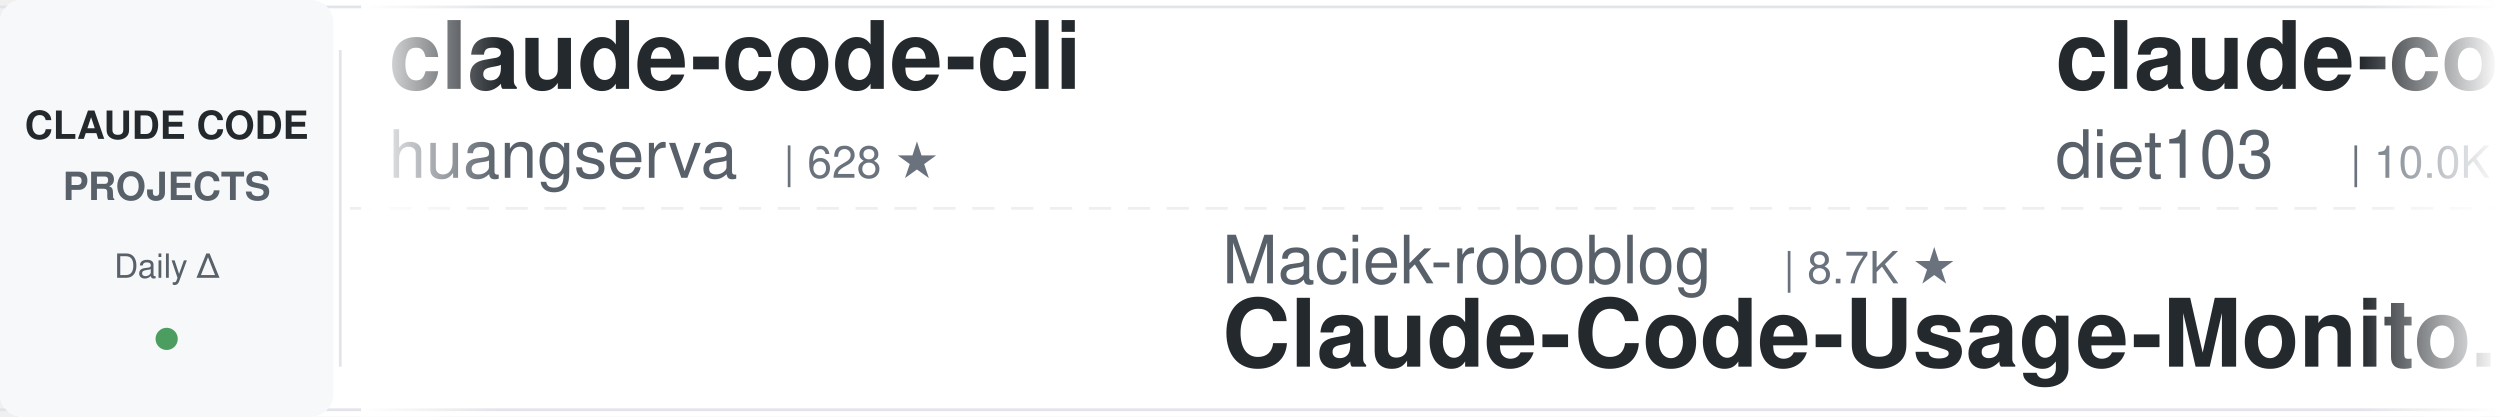
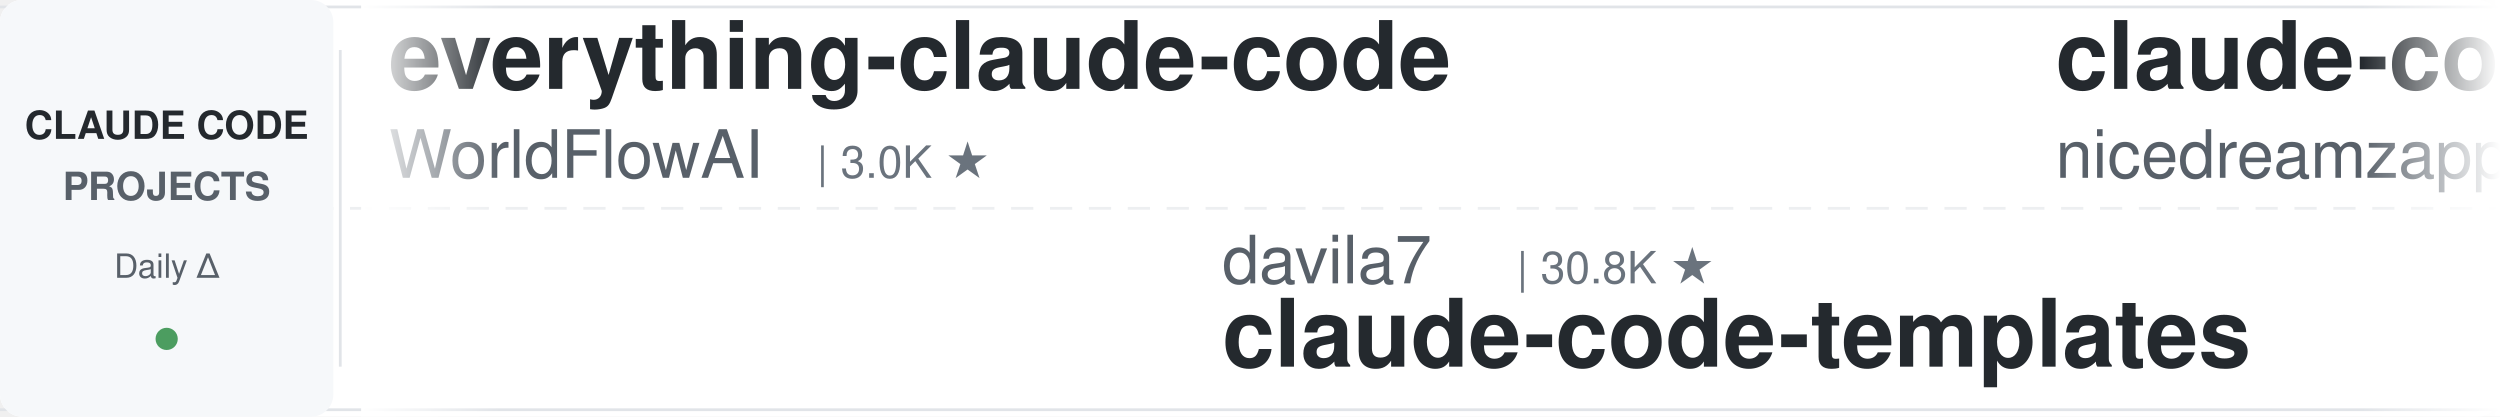
<svg xmlns="http://www.w3.org/2000/svg" width="900" height="150">
  <defs>
    <linearGradient id="leftFade" x1="0%" y1="0%" x2="100%" y2="0%">
      <stop offset="0%" style="stop-color:#ffffff;stop-opacity:1" />
      <stop offset="100%" style="stop-color:#ffffff;stop-opacity:0" />
    </linearGradient>
    <linearGradient id="rightFade" x1="0%" y1="0%" x2="100%" y2="0%">
      <stop offset="0%" style="stop-color:#ffffff;stop-opacity:0" />
      <stop offset="100%" style="stop-color:#ffffff;stop-opacity:1" />
    </linearGradient>
  </defs>
  <rect width="900" height="150" fill="#ffffff" rx="8" />
  <rect x="0" y="2" width="900" height="1" fill="#e1e4e8" />
  <rect x="0" y="147" width="900" height="1" fill="#e1e4e8" />
  <line x1="0" y1="75" x2="900" y2="75" stroke="#e1e4e8" stroke-width="1" stroke-dasharray="8 6" opacity="0.6" />
  <rect x="0" y="0" width="120" height="150" fill="#f6f8fa" rx="8" />
  <text x="60" y="50" font-family="-apple-system, BlinkMacSystemFont, 'Segoe UI', Helvetica, Arial, sans-serif" font-size="14" font-weight="600" fill="#24292e" text-anchor="middle">CLAUDE CODE</text>
  <text x="60" y="72" font-family="-apple-system, BlinkMacSystemFont, 'Segoe UI', Helvetica, Arial, sans-serif" font-size="14" font-weight="600" fill="#586069" text-anchor="middle">PROJECTS</text>
  <text x="60" y="100" font-family="-apple-system, BlinkMacSystemFont, 'Segoe UI', Helvetica, Arial, sans-serif" font-size="12" font-weight="500" fill="#586069" text-anchor="middle">Daily Δ</text>
  <circle cx="60" cy="122" r="4" fill="#22863a" opacity="0.8" />
  <rect x="122" y="18" width="1" height="114" fill="#e1e4e8" />
  <clipPath id="tickerClip">
    <rect x="130" y="0" width="770" height="150" />
  </clipPath>
  <g clip-path="url(#tickerClip)">
    <g id="tickerItems">
      <animateTransform attributeName="transform" attributeType="XML" type="translate" from="0 0" to="-3000 0" dur="54s" repeatCount="indefinite" />
      <g transform="translate(0, 0)">
-         <text x="140" y="32" font-family="-apple-system, BlinkMacSystemFont, 'Segoe UI', Helvetica, Arial, sans-serif" font-size="34" font-weight="600" fill="#24292e">claude-code-cli</text>
-         <text x="140" y="64" font-family="-apple-system, BlinkMacSystemFont, 'Segoe UI', Helvetica, Arial, sans-serif" font-size="24" font-weight="400" fill="#586069">huangserva</text>
-         <text x="282" y="64" font-family="-apple-system, BlinkMacSystemFont, 'Segoe UI', Helvetica, Arial, sans-serif" font-size="16" font-weight="500" fill="#6a737d">| 628 ★</text>
+         <text x="140" y="32" font-family="-apple-system, BlinkMacSystemFont, 'Segoe UI', Helvetica, Arial, sans-serif" font-size="34" font-weight="600" fill="#24292e">everything-claude-code</text>
+         <text x="140" y="64" font-family="-apple-system, BlinkMacSystemFont, 'Segoe UI', Helvetica, Arial, sans-serif" font-size="24" font-weight="400" fill="#586069">WorldFlowAI</text>
+         <text x="294" y="64" font-family="-apple-system, BlinkMacSystemFont, 'Segoe UI', Helvetica, Arial, sans-serif" font-size="16" font-weight="500" fill="#6a737d">| 3.0K ★</text>
      </g>
      <g transform="translate(300, 0)">
+         <text x="140" y="102" font-family="-apple-system, BlinkMacSystemFont, 'Segoe UI', Helvetica, Arial, sans-serif" font-size="24" font-weight="400" fill="#586069">davila7</text>
+         <text x="246" y="102" font-family="-apple-system, BlinkMacSystemFont, 'Segoe UI', Helvetica, Arial, sans-serif" font-size="16" font-weight="500" fill="#6a737d">| 30.8K ★</text>
+         <text x="140" y="132" font-family="-apple-system, BlinkMacSystemFont, 'Segoe UI', Helvetica, Arial, sans-serif" font-size="34" font-weight="600" fill="#24292e">claude-code-templates</text>
+       </g>
+       <g transform="translate(600, 0)">
+         <text x="140" y="32" font-family="-apple-system, BlinkMacSystemFont, 'Segoe UI', Helvetica, Arial, sans-serif" font-size="34" font-weight="600" fill="#24292e">claude-code-local</text>
+         <text x="140" y="64" font-family="-apple-system, BlinkMacSystemFont, 'Segoe UI', Helvetica, Arial, sans-serif" font-size="24" font-weight="400" fill="#586069">nicedreamzapp</text>
+         <text x="318" y="64" font-family="-apple-system, BlinkMacSystemFont, 'Segoe UI', Helvetica, Arial, sans-serif" font-size="16" font-weight="500" fill="#6a737d">| 3.3K ★</text>
+       </g>
+       <g transform="translate(900, 0)">
        <text x="140" y="102" font-family="-apple-system, BlinkMacSystemFont, 'Segoe UI', Helvetica, Arial, sans-serif" font-size="24" font-weight="400" fill="#586069">Maciek-roboblog</text>
        <text x="342" y="102" font-family="-apple-system, BlinkMacSystemFont, 'Segoe UI', Helvetica, Arial, sans-serif" font-size="16" font-weight="500" fill="#6a737d">| 8.7K ★</text>
        <text x="140" y="132" font-family="-apple-system, BlinkMacSystemFont, 'Segoe UI', Helvetica, Arial, sans-serif" font-size="34" font-weight="600" fill="#24292e">Claude-Code-Usage-Monito...</text>
      </g>
-       <g transform="translate(600, 0)">
-         <text x="140" y="32" font-family="-apple-system, BlinkMacSystemFont, 'Segoe UI', Helvetica, Arial, sans-serif" font-size="34" font-weight="600" fill="#24292e">claude-code-infrastructu...</text>
-         <text x="140" y="64" font-family="-apple-system, BlinkMacSystemFont, 'Segoe UI', Helvetica, Arial, sans-serif" font-size="24" font-weight="400" fill="#586069">diet103</text>
-         <text x="246" y="64" font-family="-apple-system, BlinkMacSystemFont, 'Segoe UI', Helvetica, Arial, sans-serif" font-size="16" font-weight="500" fill="#6a737d">| 10.0K ★</text>
+       <g transform="translate(1200, 0)">
+         <text x="140" y="32" font-family="-apple-system, BlinkMacSystemFont, 'Segoe UI', Helvetica, Arial, sans-serif" font-size="34" font-weight="600" fill="#24292e">claude-code-prompts</text>
+         <text x="140" y="64" font-family="-apple-system, BlinkMacSystemFont, 'Segoe UI', Helvetica, Arial, sans-serif" font-size="24" font-weight="400" fill="#586069">repowise-dev</text>
+         <text x="306" y="64" font-family="-apple-system, BlinkMacSystemFont, 'Segoe UI', Helvetica, Arial, sans-serif" font-size="16" font-weight="500" fill="#6a737d">| 1.2K ★</text>
      </g>
-       <g transform="translate(900, 0)">
-         <text x="140" y="102" font-family="-apple-system, BlinkMacSystemFont, 'Segoe UI', Helvetica, Arial, sans-serif" font-size="24" font-weight="400" fill="#586069">ChrisWiles</text>
-         <text x="282" y="102" font-family="-apple-system, BlinkMacSystemFont, 'Segoe UI', Helvetica, Arial, sans-serif" font-size="16" font-weight="500" fill="#6a737d">| 6.1K ★</text>
-         <text x="140" y="132" font-family="-apple-system, BlinkMacSystemFont, 'Segoe UI', Helvetica, Arial, sans-serif" font-size="34" font-weight="600" fill="#24292e">claude-code-showcase</text>
+       <g transform="translate(1500, 0)">
+         <text x="140" y="102" font-family="-apple-system, BlinkMacSystemFont, 'Segoe UI', Helvetica, Arial, sans-serif" font-size="24" font-weight="400" fill="#586069">VoltAgent</text>
+         <text x="270" y="102" font-family="-apple-system, BlinkMacSystemFont, 'Segoe UI', Helvetica, Arial, sans-serif" font-size="16" font-weight="500" fill="#6a737d">| 25.1K ★</text>
+         <text x="140" y="132" font-family="-apple-system, BlinkMacSystemFont, 'Segoe UI', Helvetica, Arial, sans-serif" font-size="34" font-weight="600" fill="#24292e">awesome-claude-code-suba...</text>
      </g>
-       <g transform="translate(1200, 0)">
-         <text x="140" y="32" font-family="-apple-system, BlinkMacSystemFont, 'Segoe UI', Helvetica, Arial, sans-serif" font-size="34" font-weight="600" fill="#24292e">awesome-claude-code-suba...</text>
-         <text x="140" y="64" font-family="-apple-system, BlinkMacSystemFont, 'Segoe UI', Helvetica, Arial, sans-serif" font-size="24" font-weight="400" fill="#586069">VoltAgent</text>
+       <g transform="translate(1800, 0)">
+         <text x="140" y="32" font-family="-apple-system, BlinkMacSystemFont, 'Segoe UI', Helvetica, Arial, sans-serif" font-size="34" font-weight="600" fill="#24292e">Claude-Code-Game-Studios</text>
+         <text x="140" y="64" font-family="-apple-system, BlinkMacSystemFont, 'Segoe UI', Helvetica, Arial, sans-serif" font-size="24" font-weight="400" fill="#586069">Donchitos</text>
        <text x="270" y="64" font-family="-apple-system, BlinkMacSystemFont, 'Segoe UI', Helvetica, Arial, sans-serif" font-size="16" font-weight="500" fill="#6a737d">| 25.1K ★</text>
      </g>
-       <g transform="translate(1500, 0)">
+       <g transform="translate(2100, 0)">
+         <text x="140" y="102" font-family="-apple-system, BlinkMacSystemFont, 'Segoe UI', Helvetica, Arial, sans-serif" font-size="24" font-weight="400" fill="#586069">zebbern</text>
+         <text x="246" y="102" font-family="-apple-system, BlinkMacSystemFont, 'Segoe UI', Helvetica, Arial, sans-serif" font-size="16" font-weight="500" fill="#6a737d">| 4.6K ★</text>
+         <text x="140" y="132" font-family="-apple-system, BlinkMacSystemFont, 'Segoe UI', Helvetica, Arial, sans-serif" font-size="34" font-weight="600" fill="#24292e">claude-code-guide</text>
+       </g>
+       <g transform="translate(2400, 0)">
+         <text x="140" y="32" font-family="-apple-system, BlinkMacSystemFont, 'Segoe UI', Helvetica, Arial, sans-serif" font-size="34" font-weight="600" fill="#24292e">claude-code-security-rev...</text>
+         <text x="140" y="64" font-family="-apple-system, BlinkMacSystemFont, 'Segoe UI', Helvetica, Arial, sans-serif" font-size="24" font-weight="400" fill="#586069">anthropics</text>
+         <text x="282" y="64" font-family="-apple-system, BlinkMacSystemFont, 'Segoe UI', Helvetica, Arial, sans-serif" font-size="16" font-weight="500" fill="#6a737d">| 6.2K ★</text>
+       </g>
+       <g transform="translate(2700, 0)">
+         <text x="140" y="102" font-family="-apple-system, BlinkMacSystemFont, 'Segoe UI', Helvetica, Arial, sans-serif" font-size="24" font-weight="400" fill="#586069">multica-ai</text>
+         <text x="282" y="102" font-family="-apple-system, BlinkMacSystemFont, 'Segoe UI', Helvetica, Arial, sans-serif" font-size="16" font-weight="500" fill="#6a737d">| 213.5K ★</text>
+         <text x="140" y="132" font-family="-apple-system, BlinkMacSystemFont, 'Segoe UI', Helvetica, Arial, sans-serif" font-size="34" font-weight="600" fill="#24292e">andrej-karpathy-skills</text>
+       </g>
+       <g transform="translate(3000, 0)">
+         <text x="140" y="32" font-family="-apple-system, BlinkMacSystemFont, 'Segoe UI', Helvetica, Arial, sans-serif" font-size="34" font-weight="600" fill="#24292e">everything-claude-code</text>
+         <text x="140" y="64" font-family="-apple-system, BlinkMacSystemFont, 'Segoe UI', Helvetica, Arial, sans-serif" font-size="24" font-weight="400" fill="#586069">WorldFlowAI</text>
+         <text x="294" y="64" font-family="-apple-system, BlinkMacSystemFont, 'Segoe UI', Helvetica, Arial, sans-serif" font-size="16" font-weight="500" fill="#6a737d">| 3.0K ★</text>
+       </g>
+       <g transform="translate(3300, 0)">
        <text x="140" y="102" font-family="-apple-system, BlinkMacSystemFont, 'Segoe UI', Helvetica, Arial, sans-serif" font-size="24" font-weight="400" fill="#586069">davila7</text>
        <text x="246" y="102" font-family="-apple-system, BlinkMacSystemFont, 'Segoe UI', Helvetica, Arial, sans-serif" font-size="16" font-weight="500" fill="#6a737d">| 30.8K ★</text>
        <text x="140" y="132" font-family="-apple-system, BlinkMacSystemFont, 'Segoe UI', Helvetica, Arial, sans-serif" font-size="34" font-weight="600" fill="#24292e">claude-code-templates</text>
      </g>
-       <g transform="translate(1800, 0)">
-         <text x="140" y="32" font-family="-apple-system, BlinkMacSystemFont, 'Segoe UI', Helvetica, Arial, sans-serif" font-size="34" font-weight="600" fill="#24292e">claude-code-security-rev...</text>
-         <text x="140" y="64" font-family="-apple-system, BlinkMacSystemFont, 'Segoe UI', Helvetica, Arial, sans-serif" font-size="24" font-weight="400" fill="#586069">anthropics</text>
-         <text x="282" y="64" font-family="-apple-system, BlinkMacSystemFont, 'Segoe UI', Helvetica, Arial, sans-serif" font-size="16" font-weight="500" fill="#6a737d">| 6.2K ★</text>
+       <g transform="translate(3600, 0)">
+         <text x="140" y="32" font-family="-apple-system, BlinkMacSystemFont, 'Segoe UI', Helvetica, Arial, sans-serif" font-size="34" font-weight="600" fill="#24292e">claude-code-local</text>
+         <text x="140" y="64" font-family="-apple-system, BlinkMacSystemFont, 'Segoe UI', Helvetica, Arial, sans-serif" font-size="24" font-weight="400" fill="#586069">nicedreamzapp</text>
+         <text x="318" y="64" font-family="-apple-system, BlinkMacSystemFont, 'Segoe UI', Helvetica, Arial, sans-serif" font-size="16" font-weight="500" fill="#6a737d">| 3.3K ★</text>
      </g>
-       <g transform="translate(2100, 0)">
-         <text x="140" y="102" font-family="-apple-system, BlinkMacSystemFont, 'Segoe UI', Helvetica, Arial, sans-serif" font-size="24" font-weight="400" fill="#586069">pedrohcgs</text>
-         <text x="270" y="102" font-family="-apple-system, BlinkMacSystemFont, 'Segoe UI', Helvetica, Arial, sans-serif" font-size="16" font-weight="500" fill="#6a737d">| 1.6K ★</text>
-         <text x="140" y="132" font-family="-apple-system, BlinkMacSystemFont, 'Segoe UI', Helvetica, Arial, sans-serif" font-size="34" font-weight="600" fill="#24292e">claude-code-my-workflow</text>
-       </g>
-       <g transform="translate(2400, 0)">
-         <text x="140" y="32" font-family="-apple-system, BlinkMacSystemFont, 'Segoe UI', Helvetica, Arial, sans-serif" font-size="34" font-weight="600" fill="#24292e">how-claude-code-works</text>
-         <text x="140" y="64" font-family="-apple-system, BlinkMacSystemFont, 'Segoe UI', Helvetica, Arial, sans-serif" font-size="24" font-weight="400" fill="#586069">Windy3f3f3f3f</text>
-         <text x="318" y="64" font-family="-apple-system, BlinkMacSystemFont, 'Segoe UI', Helvetica, Arial, sans-serif" font-size="16" font-weight="500" fill="#6a737d">| 3.6K ★</text>
-       </g>
-       <g transform="translate(2700, 0)">
-         <text x="140" y="102" font-family="-apple-system, BlinkMacSystemFont, 'Segoe UI', Helvetica, Arial, sans-serif" font-size="24" font-weight="400" fill="#586069">ccplugins</text>
-         <text x="270" y="102" font-family="-apple-system, BlinkMacSystemFont, 'Segoe UI', Helvetica, Arial, sans-serif" font-size="16" font-weight="500" fill="#6a737d">| 943 ★</text>
-         <text x="140" y="132" font-family="-apple-system, BlinkMacSystemFont, 'Segoe UI', Helvetica, Arial, sans-serif" font-size="34" font-weight="600" fill="#24292e">awesome-claude-code-plug...</text>
-       </g>
-       <g transform="translate(3000, 0)">
-         <text x="140" y="32" font-family="-apple-system, BlinkMacSystemFont, 'Segoe UI', Helvetica, Arial, sans-serif" font-size="34" font-weight="600" fill="#24292e">claude-code-cli</text>
-         <text x="140" y="64" font-family="-apple-system, BlinkMacSystemFont, 'Segoe UI', Helvetica, Arial, sans-serif" font-size="24" font-weight="400" fill="#586069">huangserva</text>
-         <text x="282" y="64" font-family="-apple-system, BlinkMacSystemFont, 'Segoe UI', Helvetica, Arial, sans-serif" font-size="16" font-weight="500" fill="#6a737d">| 628 ★</text>
-       </g>
-       <g transform="translate(3300, 0)">
+       <g transform="translate(3900, 0)">
        <text x="140" y="102" font-family="-apple-system, BlinkMacSystemFont, 'Segoe UI', Helvetica, Arial, sans-serif" font-size="24" font-weight="400" fill="#586069">Maciek-roboblog</text>
        <text x="342" y="102" font-family="-apple-system, BlinkMacSystemFont, 'Segoe UI', Helvetica, Arial, sans-serif" font-size="16" font-weight="500" fill="#6a737d">| 8.7K ★</text>
        <text x="140" y="132" font-family="-apple-system, BlinkMacSystemFont, 'Segoe UI', Helvetica, Arial, sans-serif" font-size="34" font-weight="600" fill="#24292e">Claude-Code-Usage-Monito...</text>
-       </g>
-       <g transform="translate(3600, 0)">
-         <text x="140" y="32" font-family="-apple-system, BlinkMacSystemFont, 'Segoe UI', Helvetica, Arial, sans-serif" font-size="34" font-weight="600" fill="#24292e">claude-code-infrastructu...</text>
-         <text x="140" y="64" font-family="-apple-system, BlinkMacSystemFont, 'Segoe UI', Helvetica, Arial, sans-serif" font-size="24" font-weight="400" fill="#586069">diet103</text>
-         <text x="246" y="64" font-family="-apple-system, BlinkMacSystemFont, 'Segoe UI', Helvetica, Arial, sans-serif" font-size="16" font-weight="500" fill="#6a737d">| 10.0K ★</text>
-       </g>
-       <g transform="translate(3900, 0)">
-         <text x="140" y="102" font-family="-apple-system, BlinkMacSystemFont, 'Segoe UI', Helvetica, Arial, sans-serif" font-size="24" font-weight="400" fill="#586069">ChrisWiles</text>
-         <text x="282" y="102" font-family="-apple-system, BlinkMacSystemFont, 'Segoe UI', Helvetica, Arial, sans-serif" font-size="16" font-weight="500" fill="#6a737d">| 6.1K ★</text>
-         <text x="140" y="132" font-family="-apple-system, BlinkMacSystemFont, 'Segoe UI', Helvetica, Arial, sans-serif" font-size="34" font-weight="600" fill="#24292e">claude-code-showcase</text>
      </g>
    </g>
  </g>
  <rect x="130" y="0" width="50" height="150" fill="url(#leftFade)" />
  <rect x="850" y="0" width="50" height="150" fill="url(#rightFade)" />
</svg>
